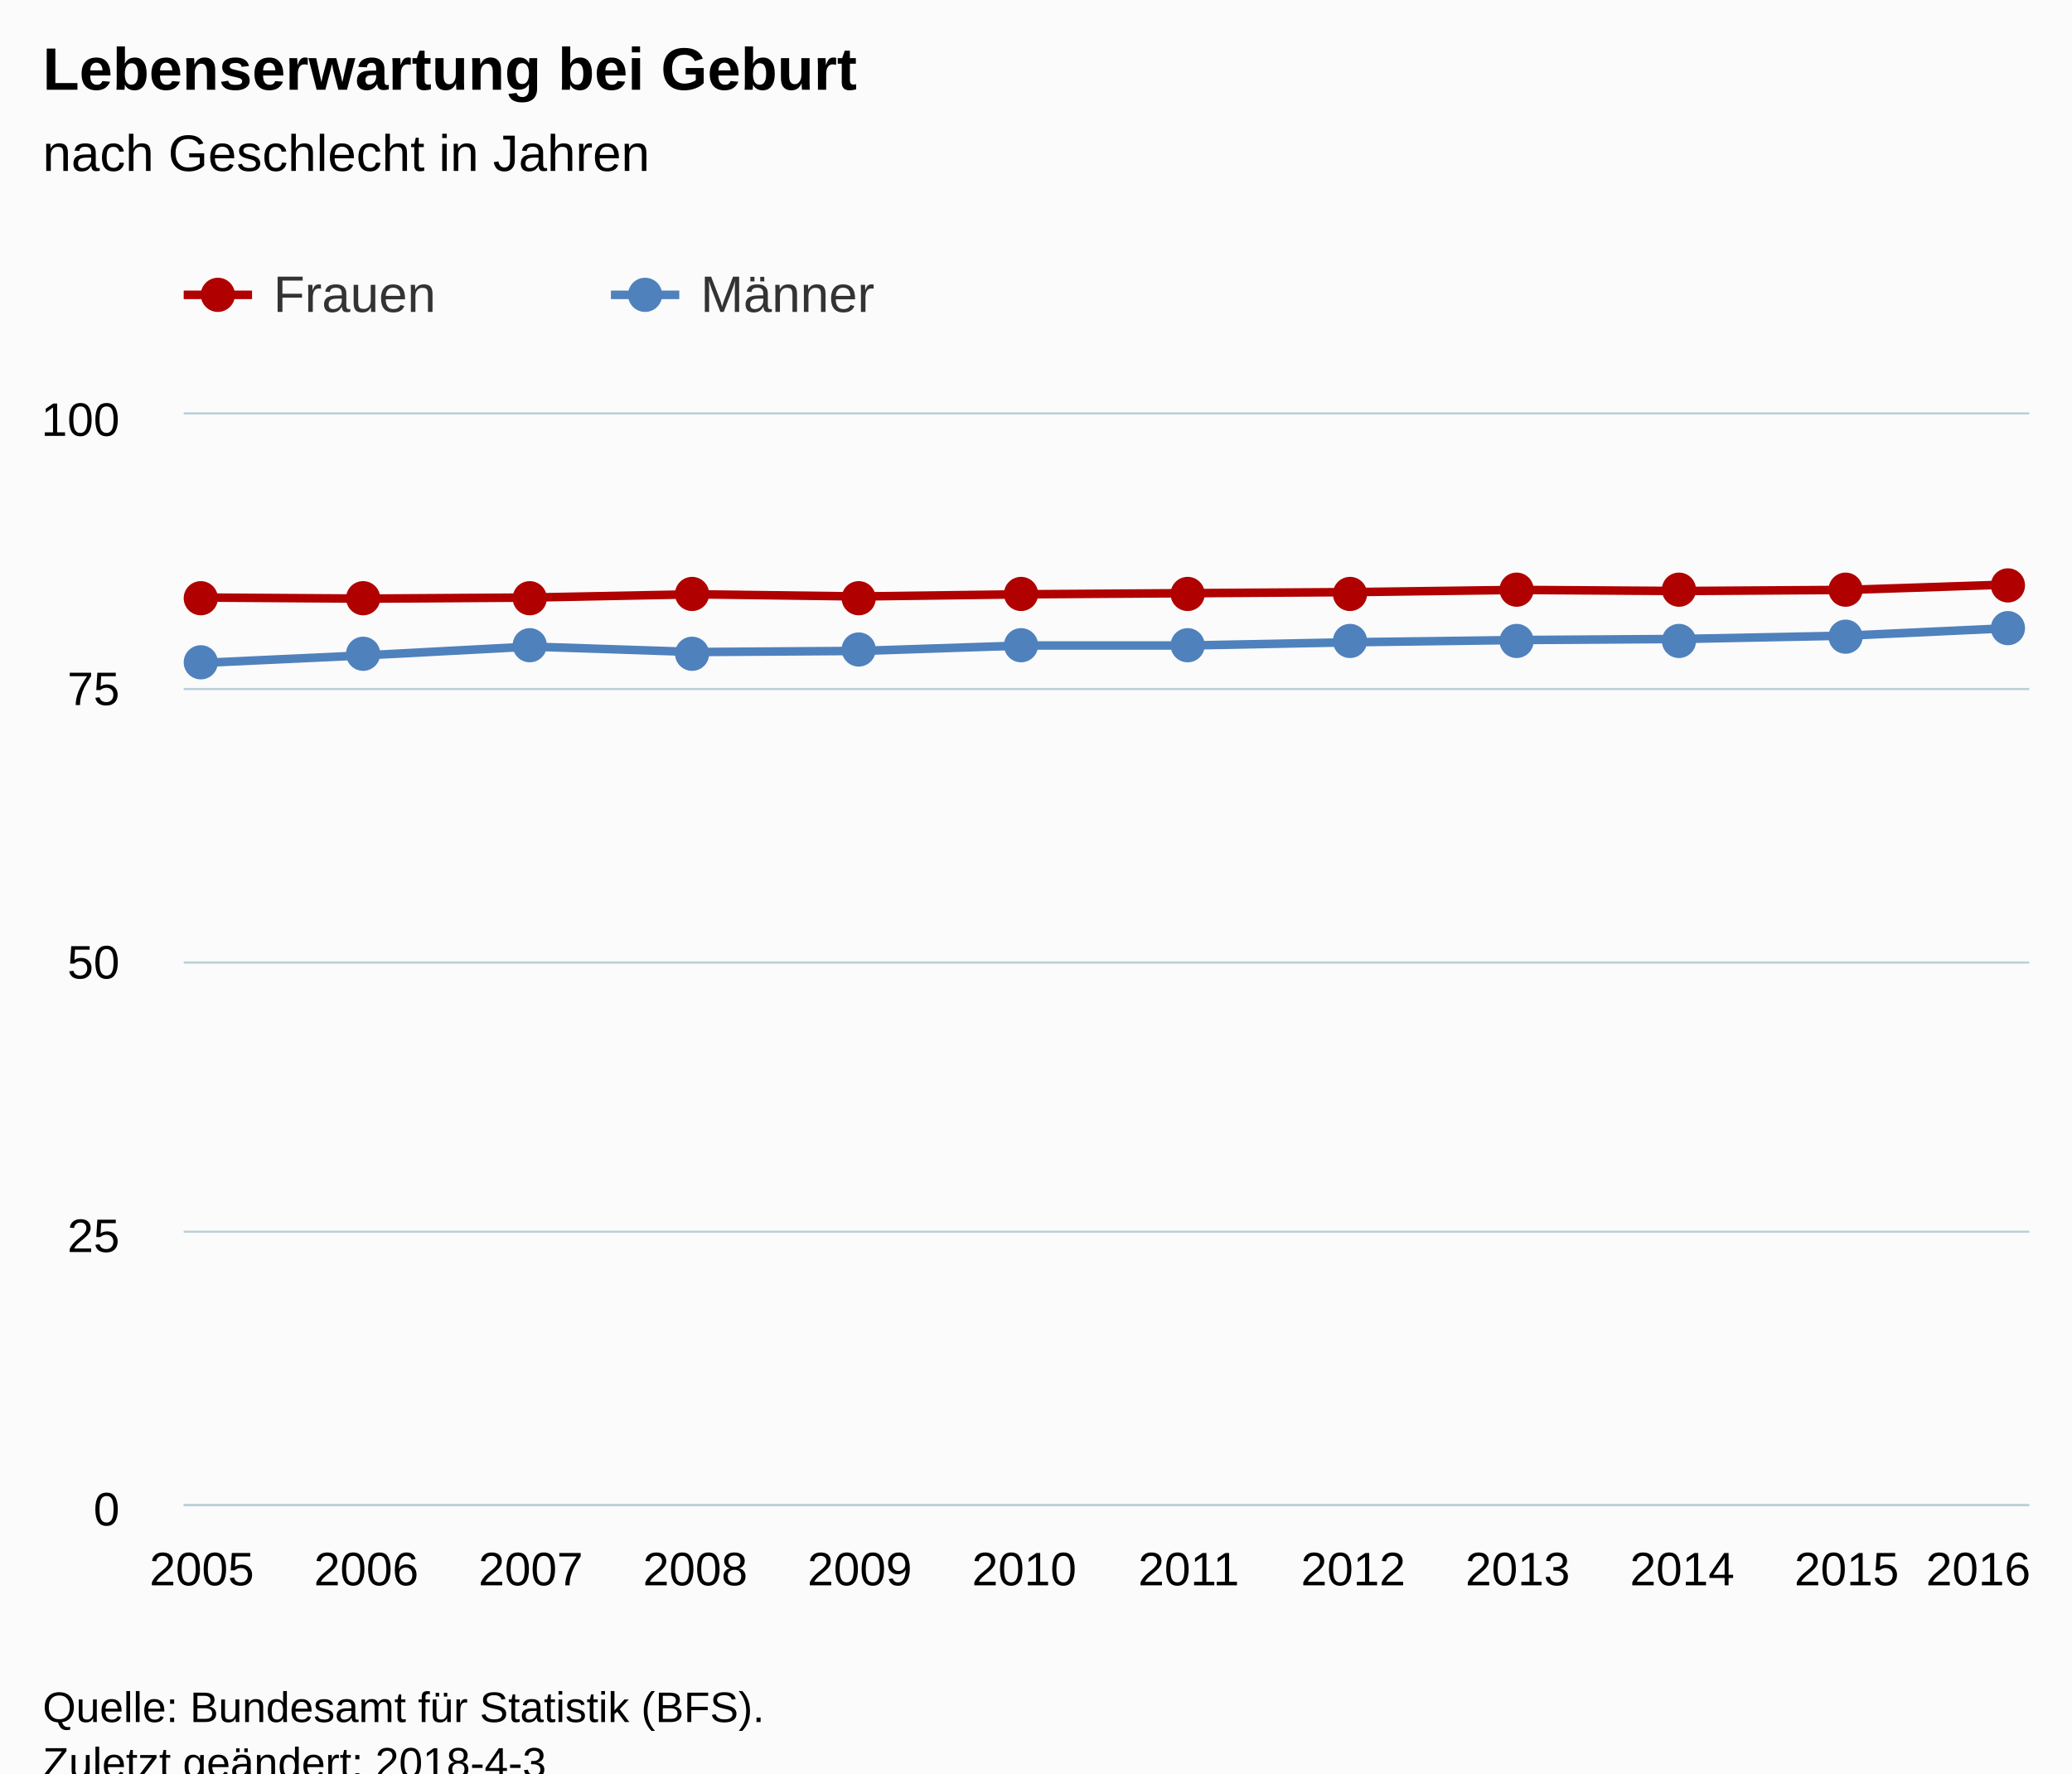
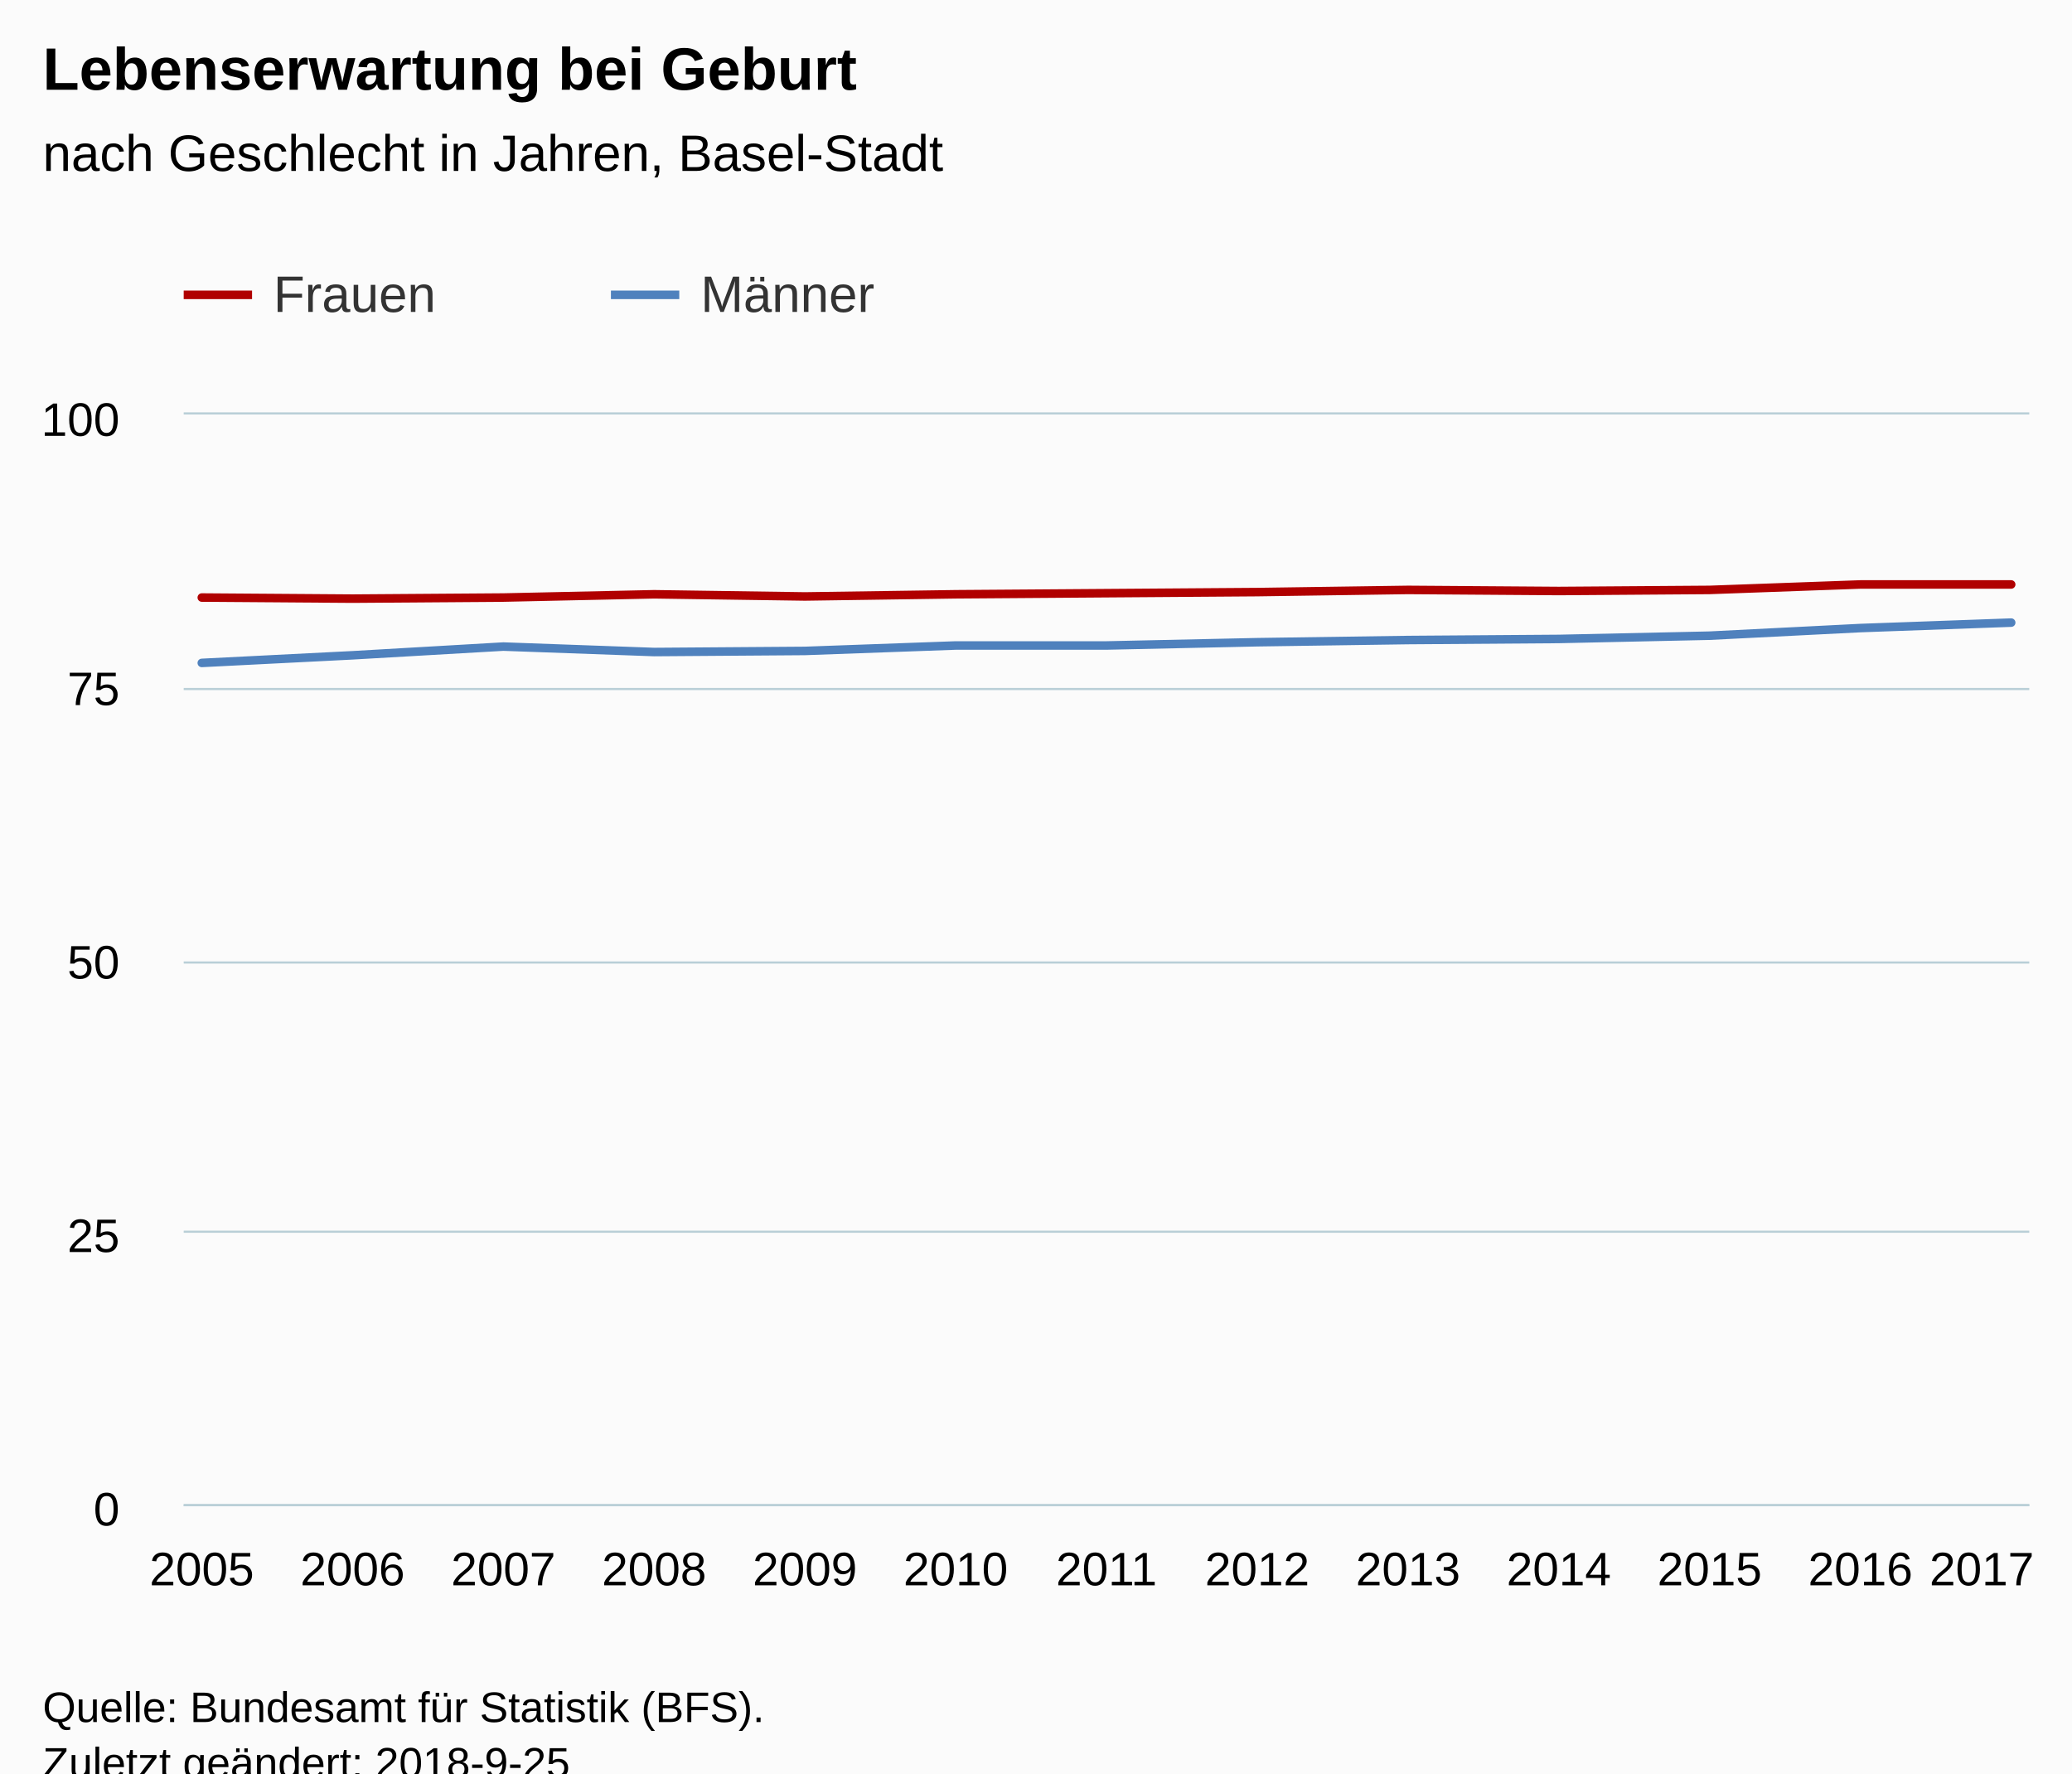
<svg xmlns="http://www.w3.org/2000/svg" version="1.1" class="highcharts-root" style="font-family:Arial;font-size:12px;" viewBox="0 0 485 415">
  <defs>
-     <clipPath id="highcharts-n511059-6">
+     <clipPath id="highcharts-qrtipwm-6">
      <rect x="0" y="0" width="432" height="255" fill="none" />
    </clipPath>
-     <clipPath id="highcharts-n511059-7">
+     <clipPath id="highcharts-qrtipwm-7">
      <rect x="0" y="0" width="432" height="255" fill="none" />
    </clipPath>
  </defs>
  <rect fill="#fbfbfb" class="highcharts-background" x="0" y="0" width="485" height="428" rx="0" ry="0" />
  <rect fill="none" class="highcharts-plot-background" x="43" y="97" width="432" height="255" />
  <g class="highcharts-pane-group" data-z-index="0" />
  <g class="highcharts-grid highcharts-xaxis-grid " data-z-index="1">
    <path fill="none" data-z-index="1" class="highcharts-grid-line" d="M 46.5 97 L 46.5 352" opacity="1" />
-     <path fill="none" data-z-index="1" class="highcharts-grid-line" d="M 85.5 97 L 85.5 352" opacity="1" />
-     <path fill="none" data-z-index="1" class="highcharts-grid-line" d="M 123.5 97 L 123.5 352" opacity="1" />
-     <path fill="none" data-z-index="1" class="highcharts-grid-line" d="M 162.5 97 L 162.5 352" opacity="1" />
-     <path fill="none" data-z-index="1" class="highcharts-grid-line" d="M 200.5 97 L 200.5 352" opacity="1" />
-     <path fill="none" data-z-index="1" class="highcharts-grid-line" d="M 239.5 97 L 239.5 352" opacity="1" />
-     <path fill="none" data-z-index="1" class="highcharts-grid-line" d="M 277.5 97 L 277.5 352" opacity="1" />
-     <path fill="none" data-z-index="1" class="highcharts-grid-line" d="M 316.5 97 L 316.5 352" opacity="1" />
-     <path fill="none" data-z-index="1" class="highcharts-grid-line" d="M 354.5 97 L 354.5 352" opacity="1" />
-     <path fill="none" data-z-index="1" class="highcharts-grid-line" d="M 393.5 97 L 393.5 352" opacity="1" />
-     <path fill="none" data-z-index="1" class="highcharts-grid-line" d="M 431.5 97 L 431.5 352" opacity="1" />
+     <path fill="none" data-z-index="1" class="highcharts-grid-line" d="M 82.5 97 L 82.5 352" opacity="1" />
+     <path fill="none" data-z-index="1" class="highcharts-grid-line" d="M 117.5 97 L 117.5 352" opacity="1" />
+     <path fill="none" data-z-index="1" class="highcharts-grid-line" d="M 152.5 97 L 152.5 352" opacity="1" />
+     <path fill="none" data-z-index="1" class="highcharts-grid-line" d="M 187.5 97 L 187.5 352" opacity="1" />
+     <path fill="none" data-z-index="1" class="highcharts-grid-line" d="M 223.5 97 L 223.5 352" opacity="1" />
+     <path fill="none" data-z-index="1" class="highcharts-grid-line" d="M 258.5 97 L 258.5 352" opacity="1" />
+     <path fill="none" data-z-index="1" class="highcharts-grid-line" d="M 293.5 97 L 293.5 352" opacity="1" />
+     <path fill="none" data-z-index="1" class="highcharts-grid-line" d="M 329.5 97 L 329.5 352" opacity="1" />
+     <path fill="none" data-z-index="1" class="highcharts-grid-line" d="M 364.5 97 L 364.5 352" opacity="1" />
+     <path fill="none" data-z-index="1" class="highcharts-grid-line" d="M 399.5 97 L 399.5 352" opacity="1" />
+     <path fill="none" data-z-index="1" class="highcharts-grid-line" d="M 434.5 97 L 434.5 352" opacity="1" />
    <path fill="none" data-z-index="1" class="highcharts-grid-line" d="M 470.5 97 L 470.5 352" opacity="1" />
  </g>
  <g class="highcharts-grid highcharts-yaxis-grid " data-z-index="1">
    <path fill="none" stroke="#B9CFD7" stroke-width="0.5" data-z-index="1" class="highcharts-grid-line" d="M 43 352.25 L 475 352.25" opacity="1" />
    <path fill="none" stroke="#B9CFD7" stroke-width="0.5" data-z-index="1" class="highcharts-grid-line" d="M 43 288.25 L 475 288.25" opacity="1" />
    <path fill="none" stroke="#B9CFD7" stroke-width="0.5" data-z-index="1" class="highcharts-grid-line" d="M 43 225.25 L 475 225.25" opacity="1" />
    <path fill="none" stroke="#B9CFD7" stroke-width="0.5" data-z-index="1" class="highcharts-grid-line" d="M 43 161.25 L 475 161.25" opacity="1" />
    <path fill="none" stroke="#B9CFD7" stroke-width="0.5" data-z-index="1" class="highcharts-grid-line" d="M 43 96.75 L 475 96.75" opacity="1" />
  </g>
  <rect fill="none" class="highcharts-plot-border" data-z-index="1" x="43" y="97" width="432" height="255" />
  <g class="highcharts-axis highcharts-xaxis " data-z-index="2">
    <path fill="none" class="highcharts-axis-line" stroke="#B9CFD7" stroke-width="0.5" data-z-index="7" d="M 43 352.25 L 475 352.25" />
  </g>
  <g class="highcharts-axis highcharts-yaxis " data-z-index="2">
    <path fill="none" class="highcharts-axis-line" data-z-index="7" d="M 43 97 L 43 352" />
  </g>
  <g class="highcharts-series-group" data-z-index="3">
-     <g data-z-index="0.1" class="highcharts-series highcharts-series-0 highcharts-line-series " transform="translate(43,97) scale(1 1)" clip-path="url(#highcharts-n511059-7)">
-       <path fill="none" d="M 4.235 42.84 L 42.738 43.095 L 81.241 42.84 L 119.743 42.075 L 158.246 42.585 L 196.749 42.075 L 235.251 41.82 L 273.754 41.565 L 312.257 41.055 L 350.759 41.31 L 389.262 41.055 L 427.765 39.78" class="highcharts-graph" data-z-index="1" stroke="#B00000" stroke-width="2" stroke-linejoin="round" stroke-linecap="round" />
+     <g data-z-index="0.1" class="highcharts-series highcharts-series-0 highcharts-line-series " transform="translate(43,97) scale(1 1)" clip-path="url(#highcharts-qrtipwm-7)">
+       <path fill="none" d="M 4.235 42.84 L 39.529 43.095 L 74.824 42.84 L 110.118 42.075 L 145.412 42.585 L 180.706 42.075 L 216 41.82 L 251.294 41.565 L 286.588 41.055 L 321.882 41.31 L 357.176 41.055 L 392.471 39.78 L 427.765 39.78" class="highcharts-graph" data-z-index="1" stroke="#B00000" stroke-width="2" stroke-linejoin="round" stroke-linecap="round" />
    </g>
-     <g data-z-index="0.1" class="highcharts-markers highcharts-series-0 highcharts-line-series " transform="translate(43,97) scale(1 1)" clip-path="none">
-       <path fill="#B00000" d="M 8 43 A 4 4 0 1 1 8 42.996 Z" class="highcharts-point" />
-       <path fill="#B00000" d="M 46 43 A 4 4 0 1 1 46 42.996 Z" class="highcharts-point" />
-       <path fill="#B00000" d="M 85 43 A 4 4 0 1 1 85 42.996 Z" class="highcharts-point" />
-       <path fill="#B00000" d="M 123 42 A 4 4 0 1 1 123 41.996 Z" class="highcharts-point" />
-       <path fill="#B00000" d="M 162 43 A 4 4 0 1 1 162 42.996 Z" class="highcharts-point" />
-       <path fill="#B00000" d="M 200 42 A 4 4 0 1 1 200 41.996 Z" class="highcharts-point" />
-       <path fill="#B00000" d="M 239 42 A 4 4 0 1 1 239 41.996 Z" class="highcharts-point" />
-       <path fill="#B00000" d="M 277 42 A 4 4 0 1 1 277 41.996 Z" class="highcharts-point" />
-       <path fill="#B00000" d="M 316 41 A 4 4 0 1 1 316 40.996 Z" class="highcharts-point" />
-       <path fill="#B00000" d="M 354 41 A 4 4 0 1 1 354 40.996 Z" class="highcharts-point" />
-       <path fill="#B00000" d="M 393 41 A 4 4 0 1 1 393 40.996 Z" class="highcharts-point" />
-       <path fill="#B00000" d="M 431 40 A 4 4 0 1 1 431 39.996 Z" class="highcharts-point" />
+     <g data-z-index="0.1" class="highcharts-markers highcharts-series-0 highcharts-line-series " transform="translate(43,97) scale(1 1)" clip-path="none" />
+     <g data-z-index="0.1" class="highcharts-series highcharts-series-1 highcharts-line-series " transform="translate(43,97) scale(1 1)" clip-path="url(#highcharts-qrtipwm-7)">
+       <path fill="none" d="M 4.235 58.14 L 39.529 56.355 L 74.824 54.315 L 110.118 55.59 L 145.412 55.335 L 180.706 54.06 L 216 54.06 L 251.294 53.295 L 286.588 52.785 L 321.882 52.53 L 357.176 51.765 L 392.471 49.98 L 427.765 48.705" class="highcharts-graph" data-z-index="1" stroke="#4f81bd" stroke-width="2" stroke-linejoin="round" stroke-linecap="round" />
    </g>
-     <g data-z-index="0.1" class="highcharts-series highcharts-series-1 highcharts-line-series " transform="translate(43,97) scale(1 1)" clip-path="url(#highcharts-n511059-7)">
-       <path fill="none" d="M 4.235 58.14 L 42.738 56.355 L 81.241 54.315 L 119.743 55.59 L 158.246 55.335 L 196.749 54.06 L 235.251 54.06 L 273.754 53.295 L 312.257 52.785 L 350.759 52.53 L 389.262 51.765 L 427.765 49.98" class="highcharts-graph" data-z-index="1" stroke="#4f81bd" stroke-width="2" stroke-linejoin="round" stroke-linecap="round" />
-     </g>
-     <g data-z-index="0.1" class="highcharts-markers highcharts-series-1 highcharts-line-series " transform="translate(43,97) scale(1 1)" clip-path="none">
-       <path fill="#4f81bd" d="M 8 58 A 4 4 0 1 1 8 57.996 Z" class="highcharts-point" />
-       <path fill="#4f81bd" d="M 46 56 A 4 4 0 1 1 46 55.996 Z" class="highcharts-point" />
-       <path fill="#4f81bd" d="M 85 54 A 4 4 0 1 1 85 53.996 Z" class="highcharts-point" />
-       <path fill="#4f81bd" d="M 123 56 A 4 4 0 1 1 123 55.996 Z" class="highcharts-point" />
-       <path fill="#4f81bd" d="M 162 55 A 4 4 0 1 1 162 54.996 Z" class="highcharts-point" />
-       <path fill="#4f81bd" d="M 200 54 A 4 4 0 1 1 200 53.996 Z" class="highcharts-point" />
-       <path fill="#4f81bd" d="M 239 54 A 4 4 0 1 1 239 53.996 Z" class="highcharts-point" />
-       <path fill="#4f81bd" d="M 277 53 A 4 4 0 1 1 277 52.996 Z" class="highcharts-point" />
-       <path fill="#4f81bd" d="M 316 53 A 4 4 0 1 1 316 52.996 Z" class="highcharts-point" />
-       <path fill="#4f81bd" d="M 354 53 A 4 4 0 1 1 354 52.996 Z" class="highcharts-point" />
-       <path fill="#4f81bd" d="M 393 52 A 4 4 0 1 1 393 51.996 Z" class="highcharts-point" />
-       <path fill="#4f81bd" d="M 431 50 A 4 4 0 1 1 431 49.996 Z" class="highcharts-point" />
-     </g>
+     <g data-z-index="0.1" class="highcharts-markers highcharts-series-1 highcharts-line-series " transform="translate(43,97) scale(1 1)" clip-path="none" />
  </g>
  <text x="10" text-anchor="start" class="highcharts-title" data-z-index="4" style="color:#000000;font-size:14px;font-weight:bold;fill:#000000;" y="21">
    <tspan>Lebenserwartung bei Geburt</tspan>
  </text>
  <text x="10" text-anchor="start" class="highcharts-subtitle" data-z-index="4" style="color:#000000;font-size:12px;font-weight:normal;font-family:Arial;fill:#000000;" y="40">
-     <tspan>nach Geschlecht in Jahren</tspan>
+     <tspan>nach Geschlecht in Jahren, Basel-Stadt</tspan>
  </text>
  <g class="highcharts-legend" data-z-index="7" transform="translate(35,55)">
    <rect fill="none" class="highcharts-legend-box" rx="0" ry="0" x="0" y="0" width="196" height="30" visibility="visible" />
    <g data-z-index="1">
      <g>
        <g class="highcharts-legend-item highcharts-line-series highcharts-color-undefined highcharts-series-0" data-z-index="1" transform="translate(8,3)">
          <path fill="none" d="M 0 11 L 16 11" class="highcharts-graph" stroke="#B00000" stroke-width="2" />
-           <path fill="#B00000" d="M 12 11 A 4 4 0 1 1 12 10.996 Z" class="highcharts-point" />
          <text x="21" style="color:#333333;font-size:12px;font-weight:normal;cursor:pointer;fill:#333333;" text-anchor="start" data-z-index="2" y="15">
            <tspan>Frauen</tspan>
          </text>
        </g>
        <g class="highcharts-legend-item highcharts-line-series highcharts-color-undefined highcharts-series-1" data-z-index="1" transform="translate(108,3)">
          <path fill="none" d="M 0 11 L 16 11" class="highcharts-graph" stroke="#4f81bd" stroke-width="2" />
-           <path fill="#4f81bd" d="M 12 11 A 4 4 0 1 1 12 10.996 Z" class="highcharts-point" />
          <text x="21" y="15" style="color:#333333;font-size:12px;font-weight:normal;cursor:pointer;fill:#333333;" text-anchor="start" data-z-index="2">
            <tspan>Männer</tspan>
          </text>
        </g>
      </g>
    </g>
  </g>
  <g class="highcharts-axis-labels highcharts-xaxis-labels " data-z-index="7">
    <text x="47.235" style="color:#000000;cursor:default;font-size:11px;fill:#000000;" text-anchor="middle" transform="translate(0,0)" y="371" opacity="1">2005</text>
-     <text x="85.738" style="color:#000000;cursor:default;font-size:11px;fill:#000000;" text-anchor="middle" transform="translate(0,0)" y="371" opacity="1">2006</text>
-     <text x="124.241" style="color:#000000;cursor:default;font-size:11px;fill:#000000;" text-anchor="middle" transform="translate(0,0)" y="371" opacity="1">2007</text>
-     <text x="162.743" style="color:#000000;cursor:default;font-size:11px;fill:#000000;" text-anchor="middle" transform="translate(0,0)" y="371" opacity="1">2008</text>
-     <text x="201.246" style="color:#000000;cursor:default;font-size:11px;fill:#000000;" text-anchor="middle" transform="translate(0,0)" y="371" opacity="1">2009</text>
-     <text x="239.749" style="color:#000000;cursor:default;font-size:11px;fill:#000000;" text-anchor="middle" transform="translate(0,0)" y="371" opacity="1">2010</text>
-     <text x="278.251" style="color:#000000;cursor:default;font-size:11px;fill:#000000;" text-anchor="middle" transform="translate(0,0)" y="371" opacity="1">2011</text>
-     <text x="316.754" style="color:#000000;cursor:default;font-size:11px;fill:#000000;" text-anchor="middle" transform="translate(0,0)" y="371" opacity="1">2012</text>
-     <text x="355.257" style="color:#000000;cursor:default;font-size:11px;fill:#000000;" text-anchor="middle" transform="translate(0,0)" y="371" opacity="1">2013</text>
-     <text x="393.759" style="color:#000000;cursor:default;font-size:11px;fill:#000000;" text-anchor="middle" transform="translate(0,0)" y="371" opacity="1">2014</text>
-     <text x="432.262" style="color:#000000;cursor:default;font-size:11px;fill:#000000;" text-anchor="middle" transform="translate(0,0)" y="371" opacity="1">2015</text>
-     <text x="463.064" style="color:#000000;cursor:default;font-size:11px;fill:#000000;" text-anchor="middle" transform="translate(0,0)" y="371" opacity="1">
-       <tspan>2016</tspan>
+     <text x="82.529" style="color:#000000;cursor:default;font-size:11px;fill:#000000;" text-anchor="middle" transform="translate(0,0)" y="371" opacity="1">2006</text>
+     <text x="117.824" style="color:#000000;cursor:default;font-size:11px;fill:#000000;" text-anchor="middle" transform="translate(0,0)" y="371" opacity="1">2007</text>
+     <text x="153.118" style="color:#000000;cursor:default;font-size:11px;fill:#000000;" text-anchor="middle" transform="translate(0,0)" y="371" opacity="1">2008</text>
+     <text x="188.412" style="color:#000000;cursor:default;font-size:11px;fill:#000000;" text-anchor="middle" transform="translate(0,0)" y="371" opacity="1">2009</text>
+     <text x="223.706" style="color:#000000;cursor:default;font-size:11px;fill:#000000;" text-anchor="middle" transform="translate(0,0)" y="371" opacity="1">2010</text>
+     <text x="259" style="color:#000000;cursor:default;font-size:11px;fill:#000000;" text-anchor="middle" transform="translate(0,0)" y="371" opacity="1">2011</text>
+     <text x="294.294" style="color:#000000;cursor:default;font-size:11px;fill:#000000;" text-anchor="middle" transform="translate(0,0)" y="371" opacity="1">2012</text>
+     <text x="329.588" style="color:#000000;cursor:default;font-size:11px;fill:#000000;" text-anchor="middle" transform="translate(0,0)" y="371" opacity="1">2013</text>
+     <text x="364.882" style="color:#000000;cursor:default;font-size:11px;fill:#000000;" text-anchor="middle" transform="translate(0,0)" y="371" opacity="1">2014</text>
+     <text x="400.176" style="color:#000000;cursor:default;font-size:11px;fill:#000000;" text-anchor="middle" transform="translate(0,0)" y="371" opacity="1">2015</text>
+     <text x="435.471" style="color:#000000;cursor:default;font-size:11px;fill:#000000;" text-anchor="middle" transform="translate(0,0)" y="371" opacity="1">2016</text>
+     <text x="463.882" style="color:#000000;cursor:default;font-size:11px;fill:#000000;" text-anchor="middle" transform="translate(0,0)" y="371" opacity="1">
+       <tspan>2017</tspan>
    </text>
  </g>
  <g class="highcharts-axis-labels highcharts-yaxis-labels " data-z-index="7">
    <text x="28" style="color:#000000;cursor:default;font-size:11px;fill:#000000;" text-anchor="end" transform="translate(0,0)" y="357" opacity="1">0</text>
    <text x="28" style="color:#000000;cursor:default;font-size:11px;fill:#000000;" text-anchor="end" transform="translate(0,0)" y="293" opacity="1">25</text>
    <text x="28" style="color:#000000;cursor:default;font-size:11px;fill:#000000;" text-anchor="end" transform="translate(0,0)" y="229" opacity="1">50</text>
    <text x="28" style="color:#000000;cursor:default;font-size:11px;fill:#000000;" text-anchor="end" transform="translate(0,0)" y="165" opacity="1">75</text>
    <text x="28" style="color:#000000;cursor:default;font-size:11px;fill:#000000;" text-anchor="end" transform="translate(0,0)" y="102" opacity="1">100</text>
  </g>
  <text x="10" class="highcharts-credits" text-anchor="start" data-z-index="8" style="cursor:default;color:#000000;font-size:10px;fill:#000000;" y="403">
    <tspan>Quelle: Bundesamt für Statistik (BFS).</tspan>
-     <tspan x="10" dy="13">Zuletzt geändert: 2018-4-3</tspan>
+     <tspan x="10" dy="13">Zuletzt geändert: 2018-9-25</tspan>
  </text>
</svg>
